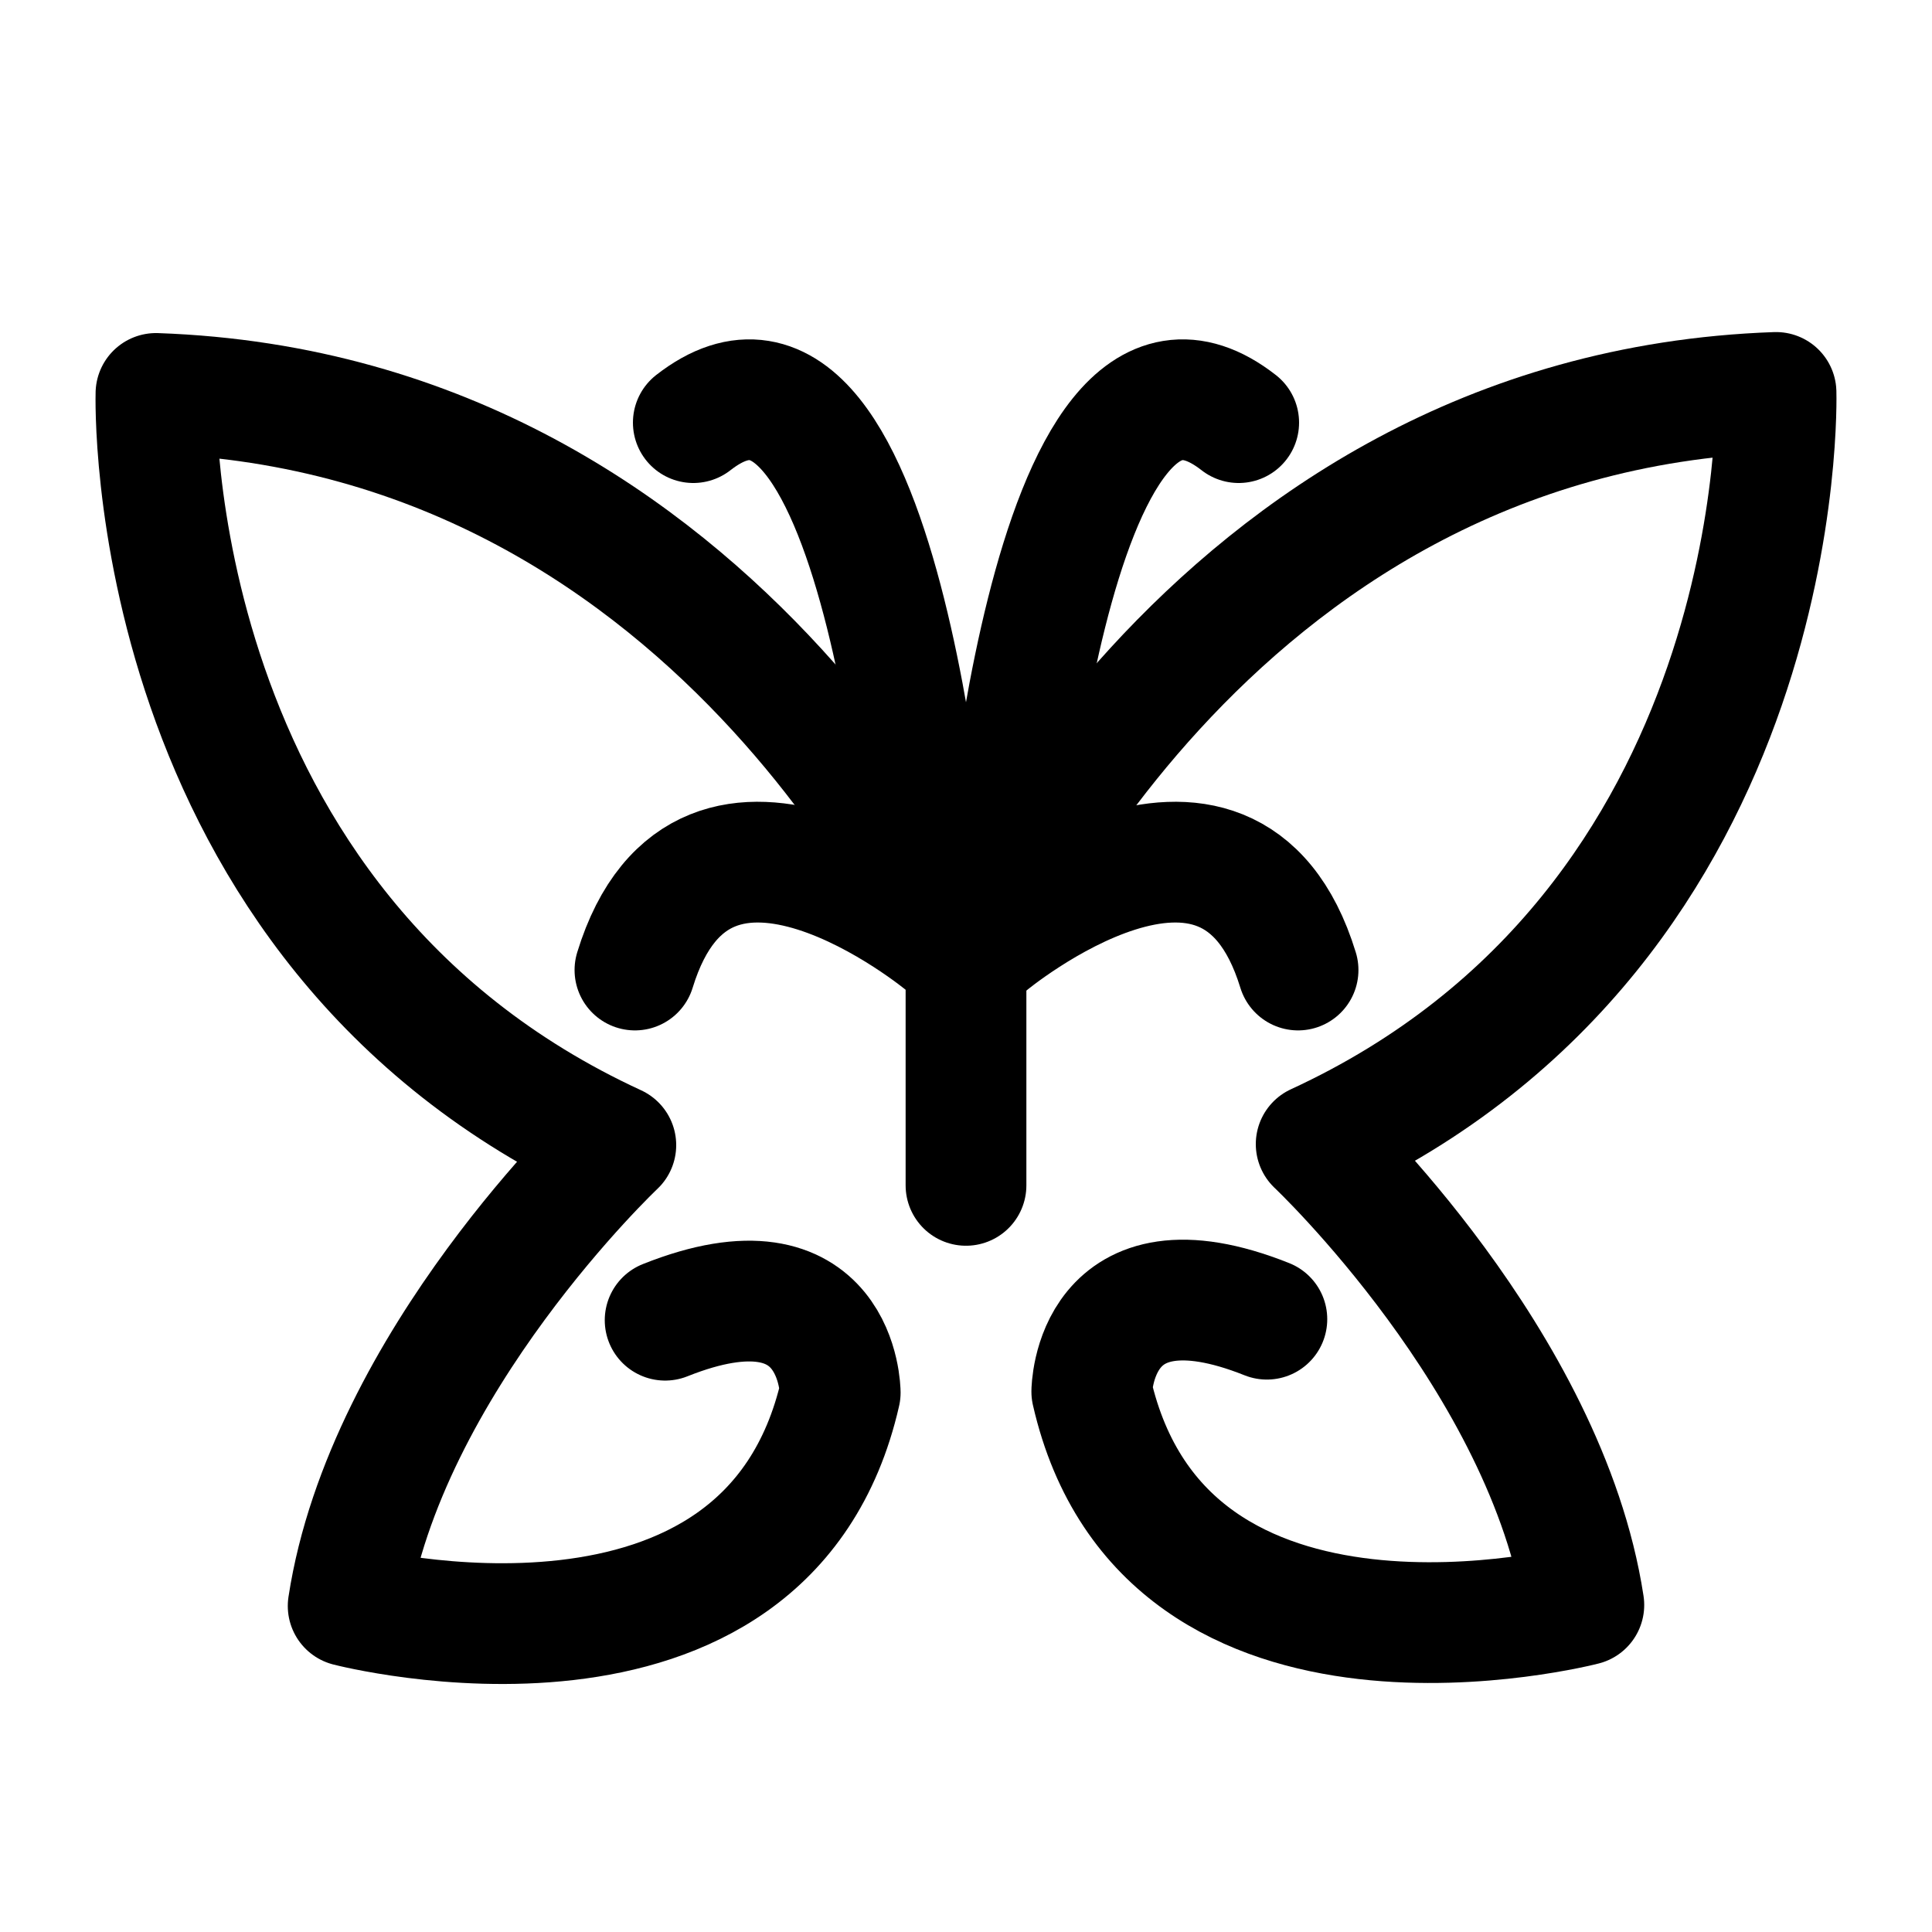
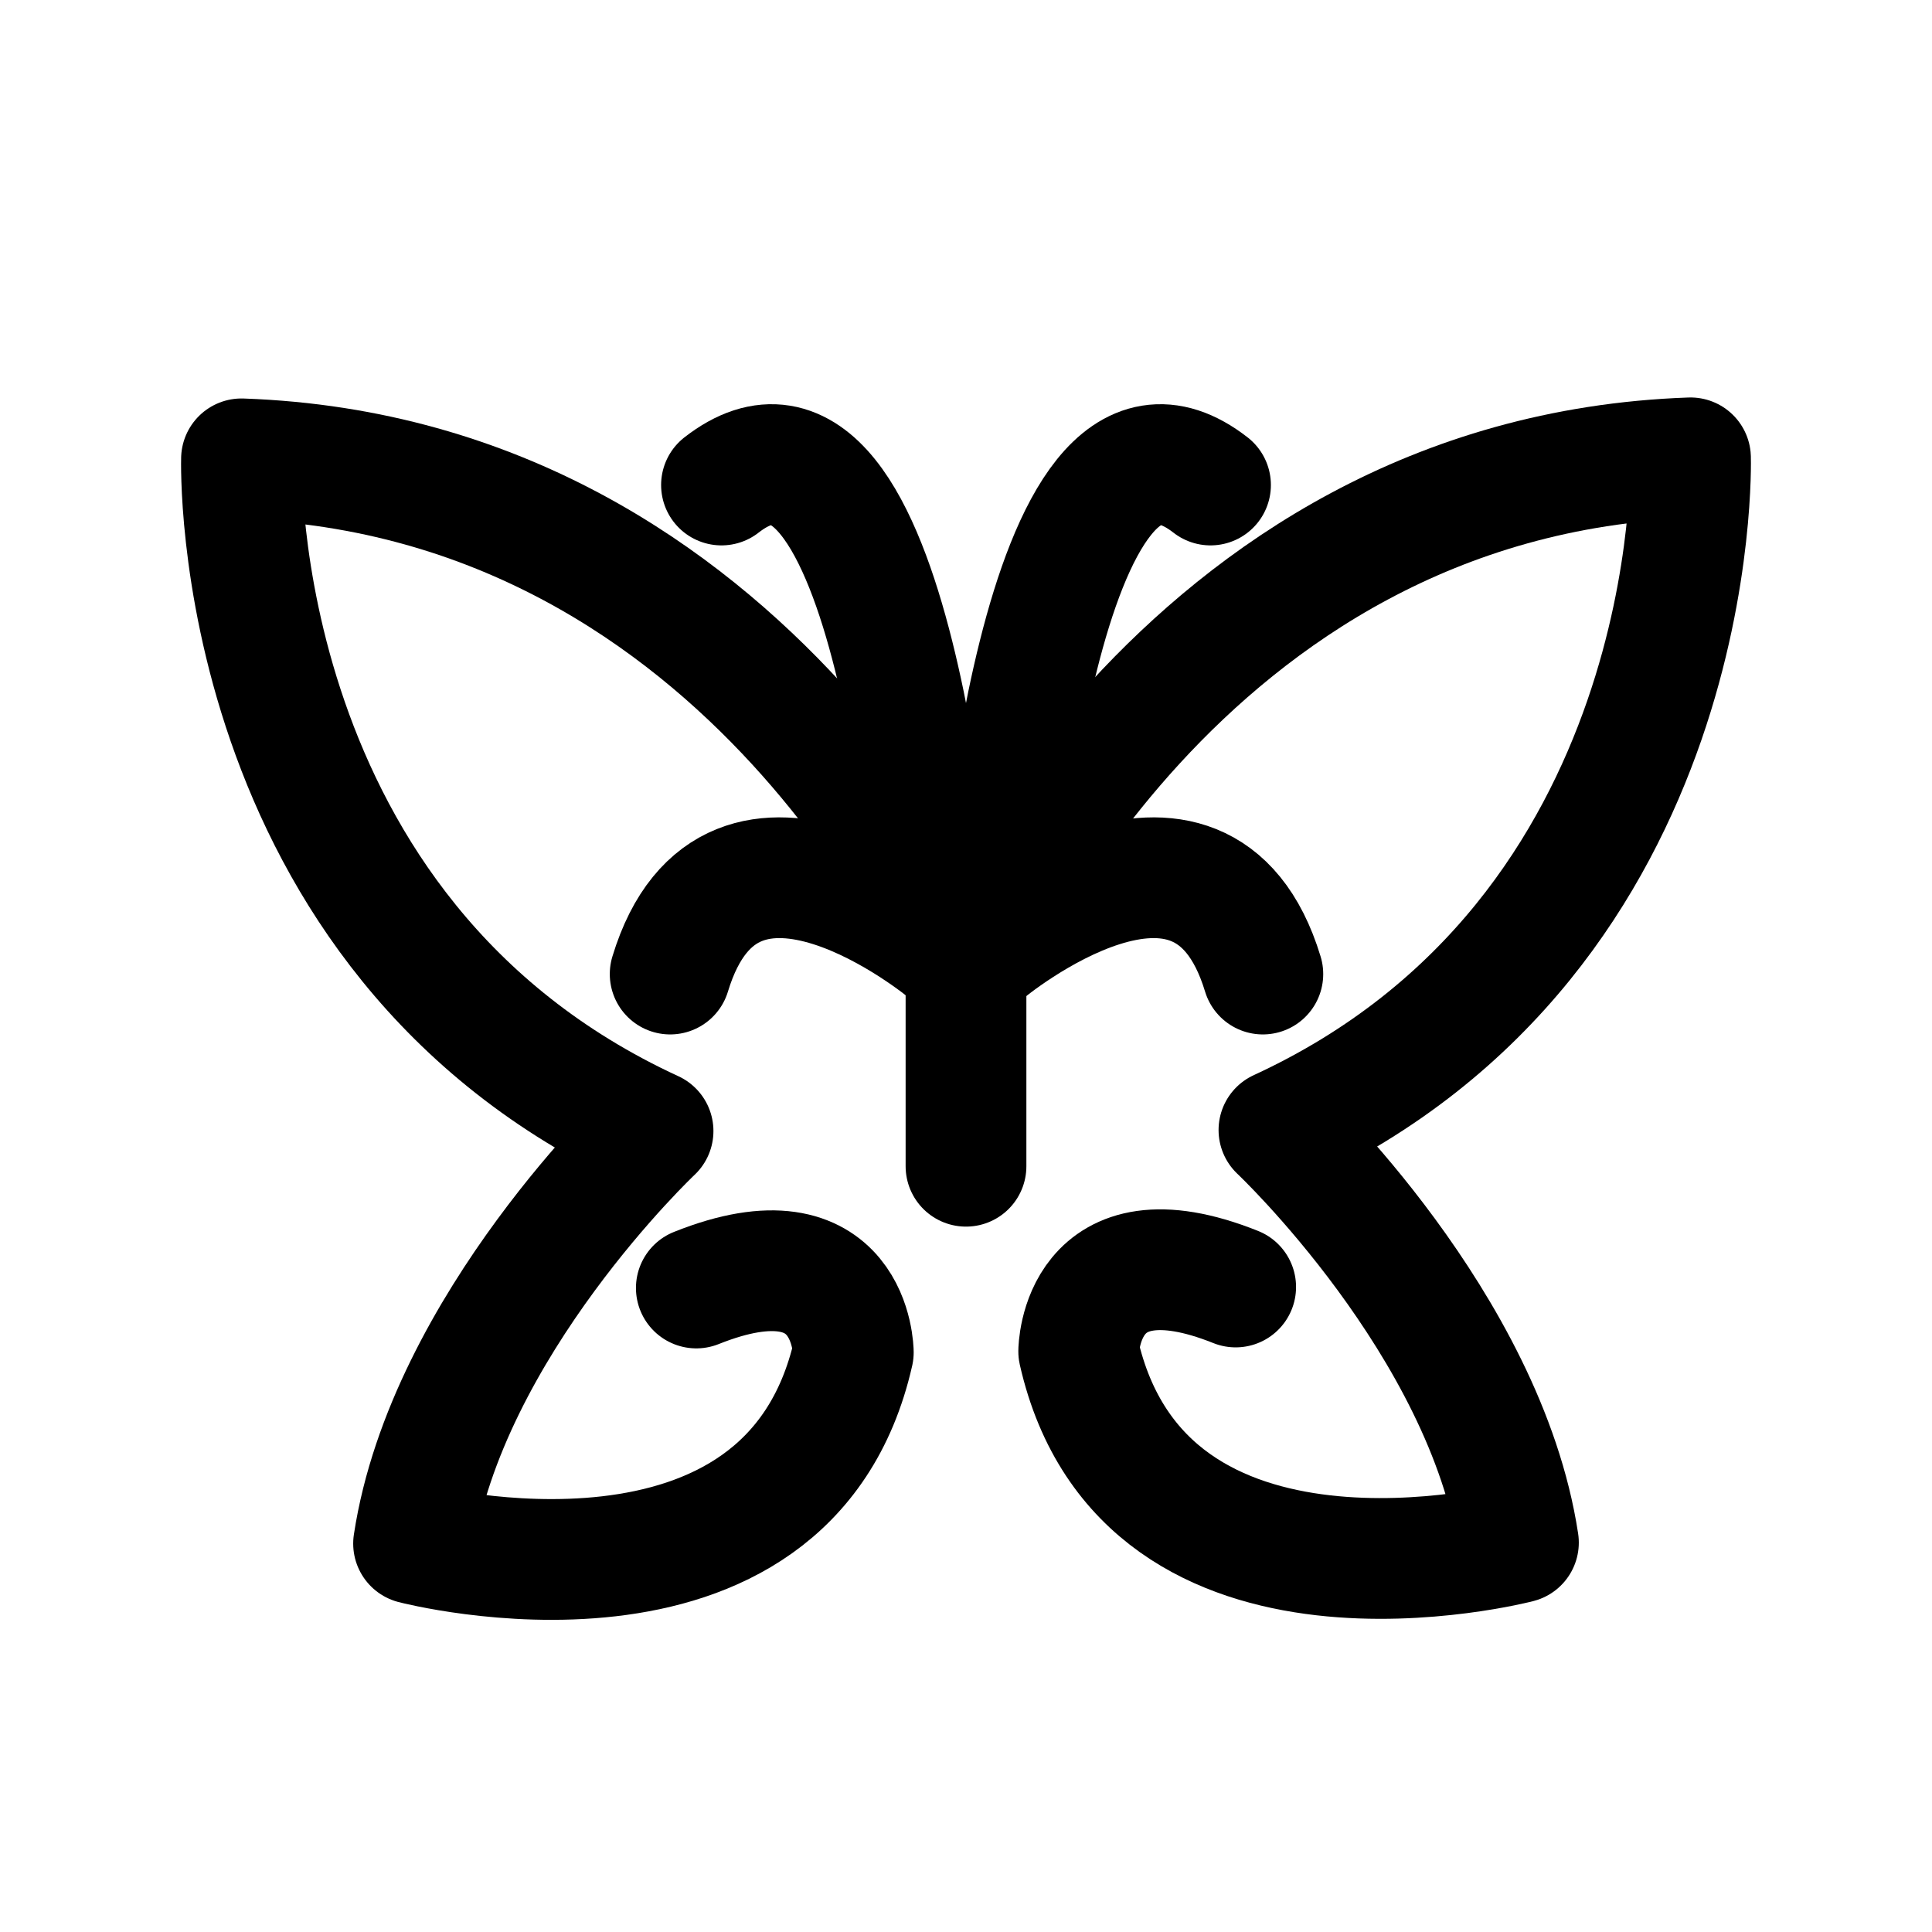
<svg xmlns="http://www.w3.org/2000/svg" version="1.1" id="图层_1" x="0px" y="0px" width="192px" height="192px" viewBox="0 0 192 192" style="enable-background:new 0 0 192 192;" xml:space="preserve">
  <style type="text/css">
	.st0{fill:none;stroke:#000000;stroke-width:12;stroke-linecap:round;stroke-linejoin:round;stroke-miterlimit:10;}
	.st1{fill:none;stroke:#000000;stroke-width:9;stroke-miterlimit:10;}
</style>
-   <path class="st0" d="M95.9,96.5c0,0-23-55.4-80.4-57.4c0,0-1.6,52.9,45.7,74.7c0,0-22.9,21.6-26.6,45.8c0,0,41.6,10.8,48.9-21.2  c0,0-0.1-14.1-17.4-7.2" />
-   <path class="st0" d="M93.9,93.8c0,0-23.9-19.9-30.8,2.6" />
-   <path class="st0" d="M92.7,91.1c0,0-4.6-64.1-23.8-49.1" />
-   <path class="st0" d="M96.1,96.4c0,0,23-55.4,80.4-57.4c0,0,1.6,52.9-45.7,74.7c0,0,22.9,21.6,26.6,45.8c0,0-41.6,10.8-48.9-21.2  c0,0,0.1-14.1,17.4-7.2" />
-   <path class="st0" d="M98.2,93.8c0,0,23.9-19.9,30.8,2.6" />
-   <path class="st0" d="M99.3,91.1c0,0,4.6-64.1,23.8-49.1" />
-   <line class="st0" x1="96" y1="93.2" x2="96" y2="117.8" />
-   <path class="st1" d="M82.3,71.1" />
+   <path class="st0" d="M95.9,96.9c0,0-20.6-49.5-71.9-51.3c0,0-1.4,47.3,40.9,66.8c0,0-20.5,19.3-23.8,41c0,0,37.2,9.7,43.7-19  c0,0-0.1-12.6-15.6-6.4" />
+   <path class="st0" d="M94.1,94.5c0,0-21.4-17.8-27.5,2.3" />
+   <path class="st0" d="M93,92.1c0,0-4.1-57.3-21.3-43.9" />
+   <path class="st0" d="M96.1,96.8c0,0,20.6-49.5,71.9-51.3c0,0,1.4,47.3-40.9,66.8c0,0,20.5,19.3,23.8,41c0,0-37.2,9.7-43.7-19  c0,0,0.1-12.6,15.6-6.4" />
+   <path class="st0" d="M98,94.5c0,0,21.4-17.8,27.5,2.3" />
+   <path class="st0" d="M99,92.1c0,0,4.1-57.3,21.3-43.9" />
+   <line class="st0" x1="96" y1="93.9" x2="96" y2="115.9" />
+   <path class="st1" d="M83.7,74.2" />
</svg>
